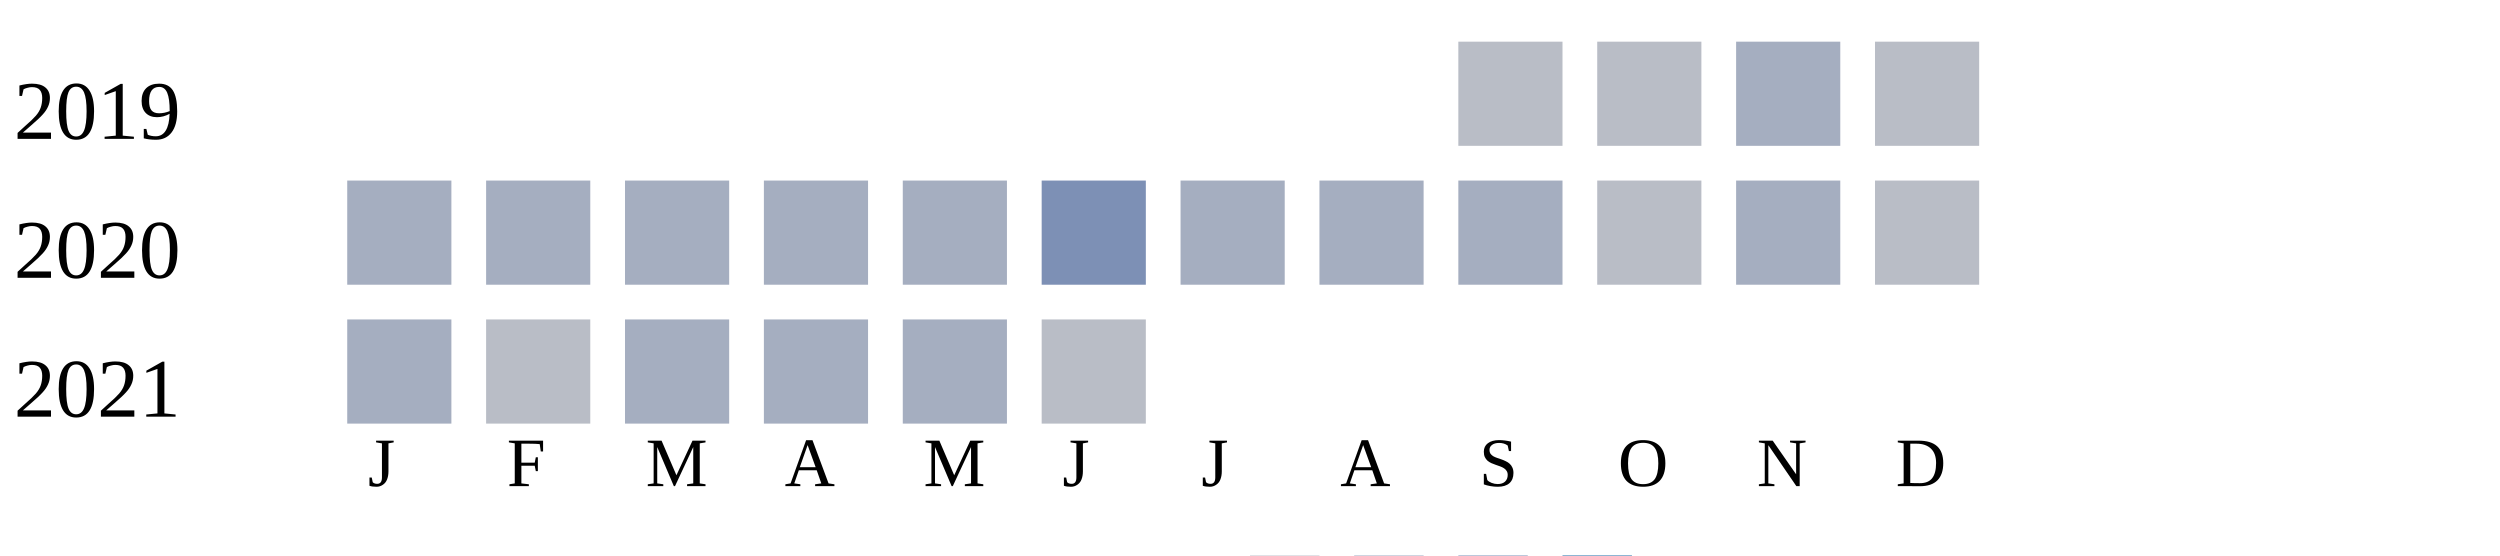
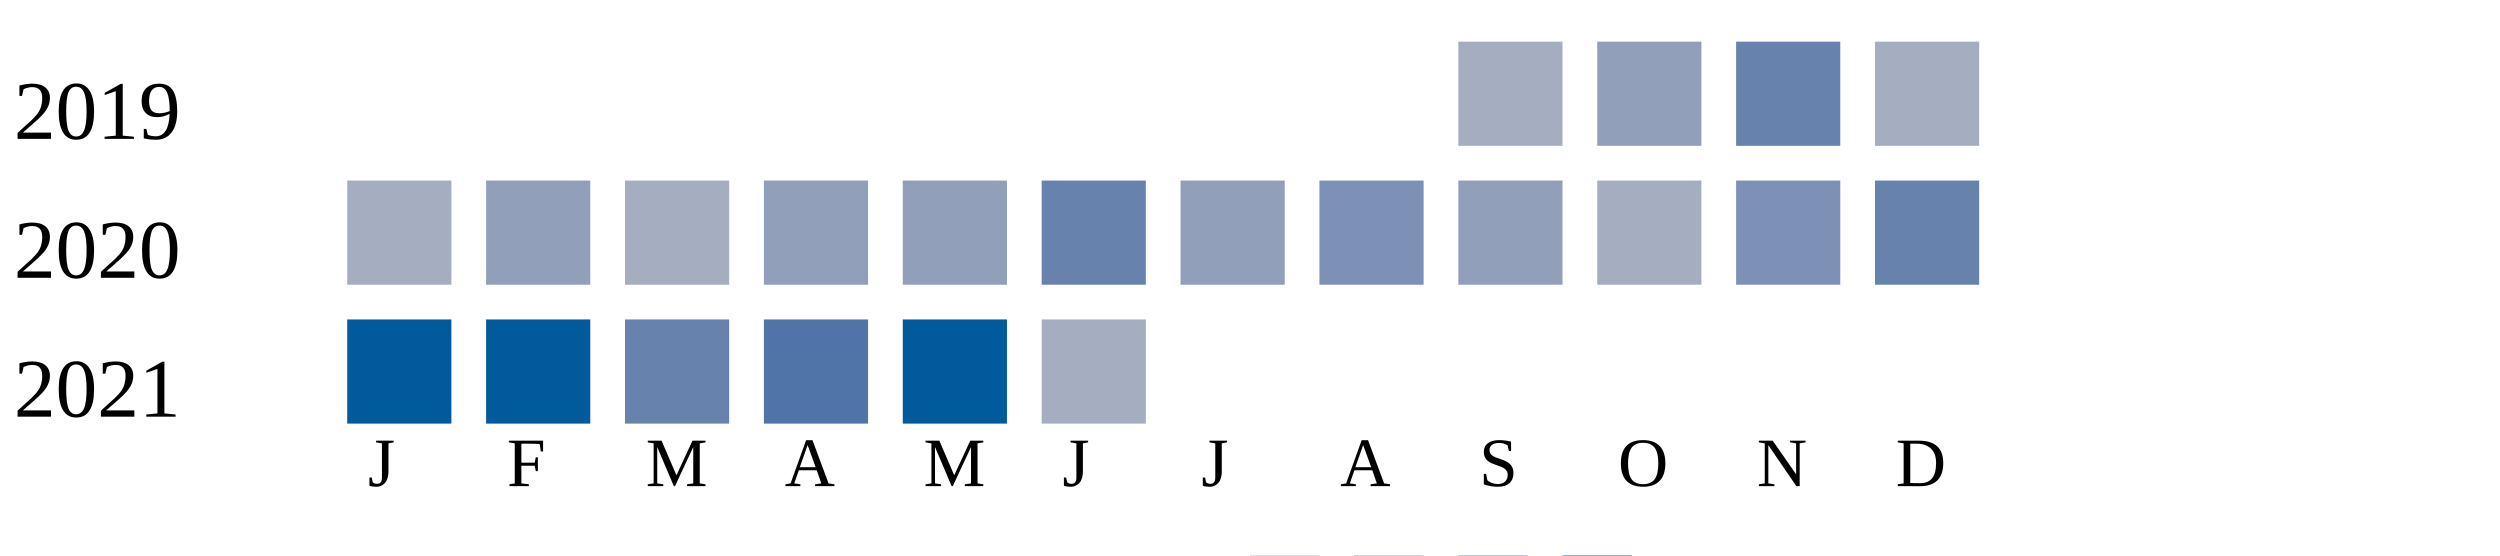
<svg xmlns="http://www.w3.org/2000/svg" width="360" height="80">
  <g transform="translate(0 0)">
    <text x="2" y="20">2019</text>
-     <rect x="210" y="6" width="15" height="15" fill="#b9bdc6" />
-     <rect x="230" y="6" width="15" height="15" fill="#b9bdc6" />
-     <rect x="250" y="6" width="15" height="15" fill="#a5aec0" />
-     <rect x="270" y="6" width="15" height="15" fill="#b9bdc6" />
+     <rect x="210" y="6" width="15" height="15" fill="#a5aec0" />
+     <rect x="230" y="6" width="15" height="15" fill="#919fba" />
+     <rect x="250" y="6" width="15" height="15" fill="#6882ae" />
+     <rect x="270" y="6" width="15" height="15" fill="#a5aec0" />
  </g>
  <g transform="translate(0 20)">
    <text x="2" y="20">2020</text>
    <rect x="50" y="6" width="15" height="15" fill="#a5aec0" />
-     <rect x="70" y="6" width="15" height="15" fill="#a5aec0" />
+     <rect x="70" y="6" width="15" height="15" fill="#919fba" />
    <rect x="90" y="6" width="15" height="15" fill="#a5aec0" />
-     <rect x="110" y="6" width="15" height="15" fill="#a5aec0" />
-     <rect x="130" y="6" width="15" height="15" fill="#a5aec0" />
-     <rect x="150" y="6" width="15" height="15" fill="#7d90b5" />
-     <rect x="170" y="6" width="15" height="15" fill="#a5aec0" />
-     <rect x="190" y="6" width="15" height="15" fill="#a5aec0" />
-     <rect x="210" y="6" width="15" height="15" fill="#a5aec0" />
-     <rect x="230" y="6" width="15" height="15" fill="#b9bdc6" />
-     <rect x="250" y="6" width="15" height="15" fill="#a5aec0" />
-     <rect x="270" y="6" width="15" height="15" fill="#b9bdc6" />
+     <rect x="110" y="6" width="15" height="15" fill="#919fba" />
+     <rect x="130" y="6" width="15" height="15" fill="#919fba" />
+     <rect x="150" y="6" width="15" height="15" fill="#6882ae" />
+     <rect x="170" y="6" width="15" height="15" fill="#919fba" />
+     <rect x="190" y="6" width="15" height="15" fill="#7d90b5" />
+     <rect x="210" y="6" width="15" height="15" fill="#919fba" />
+     <rect x="230" y="6" width="15" height="15" fill="#a5aec0" />
+     <rect x="250" y="6" width="15" height="15" fill="#7d90b5" />
+     <rect x="270" y="6" width="15" height="15" fill="#6882ae" />
  </g>
  <g transform="translate(0 40)">
    <text x="2" y="20">2021</text>
-     <rect x="50" y="6" width="15" height="15" fill="#a5aec0" />
-     <rect x="70" y="6" width="15" height="15" fill="#b9bdc6" />
-     <rect x="90" y="6" width="15" height="15" fill="#a5aec0" />
-     <rect x="110" y="6" width="15" height="15" fill="#a5aec0" />
-     <rect x="130" y="6" width="15" height="15" fill="#a5aec0" />
-     <rect x="150" y="6" width="15" height="15" fill="#b9bdc6" />
+     <rect x="50" y="6" width="15" height="15" fill="#005a9c" />
+     <rect x="70" y="6" width="15" height="15" fill="#005a9c" />
+     <rect x="90" y="6" width="15" height="15" fill="#6882ae" />
+     <rect x="110" y="6" width="15" height="15" fill="#5174a8" />
+     <rect x="130" y="6" width="15" height="15" fill="#005a9c" />
+     <rect x="150" y="6" width="15" height="15" fill="#a5aec0" />
  </g>
  <text style="font-size: 10px; text-align: center" x="53" y="70">J</text>
  <text style="font-size: 10px; text-align: center" x="73" y="70">F</text>
  <text style="font-size: 10px; text-align: center" x="93" y="70">M</text>
  <text style="font-size: 10px; text-align: center" x="113" y="70">A</text>
  <text style="font-size: 10px; text-align: center" x="133" y="70">M</text>
  <text style="font-size: 10px; text-align: center" x="153" y="70">J</text>
  <text style="font-size: 10px; text-align: center" x="173" y="70">J</text>
  <text style="font-size: 10px; text-align: center" x="193" y="70">A</text>
  <text style="font-size: 10px; text-align: center" x="213" y="70">S</text>
  <text style="font-size: 10px; text-align: center" x="233" y="70">O</text>
  <text style="font-size: 10px; text-align: center" x="253" y="70">N</text>
  <text style="font-size: 10px; text-align: center" x="273" y="70">D</text>
  <text style="font-size: 10px;" x="155" y="89">Less</text>
  <rect fill="#b9bdc6" width="10" height="10" x="180" y="80" />
  <rect fill="#919fba" width="10" height="10" x="195" y="80" />
  <rect fill="#6882ae" width="10" height="10" x="210" y="80" />
  <rect fill="#005a9c" width="10" height="10" x="225" y="80" />
  <text x="240" y="89" style="font-size: 10px;">More</text>
</svg>
